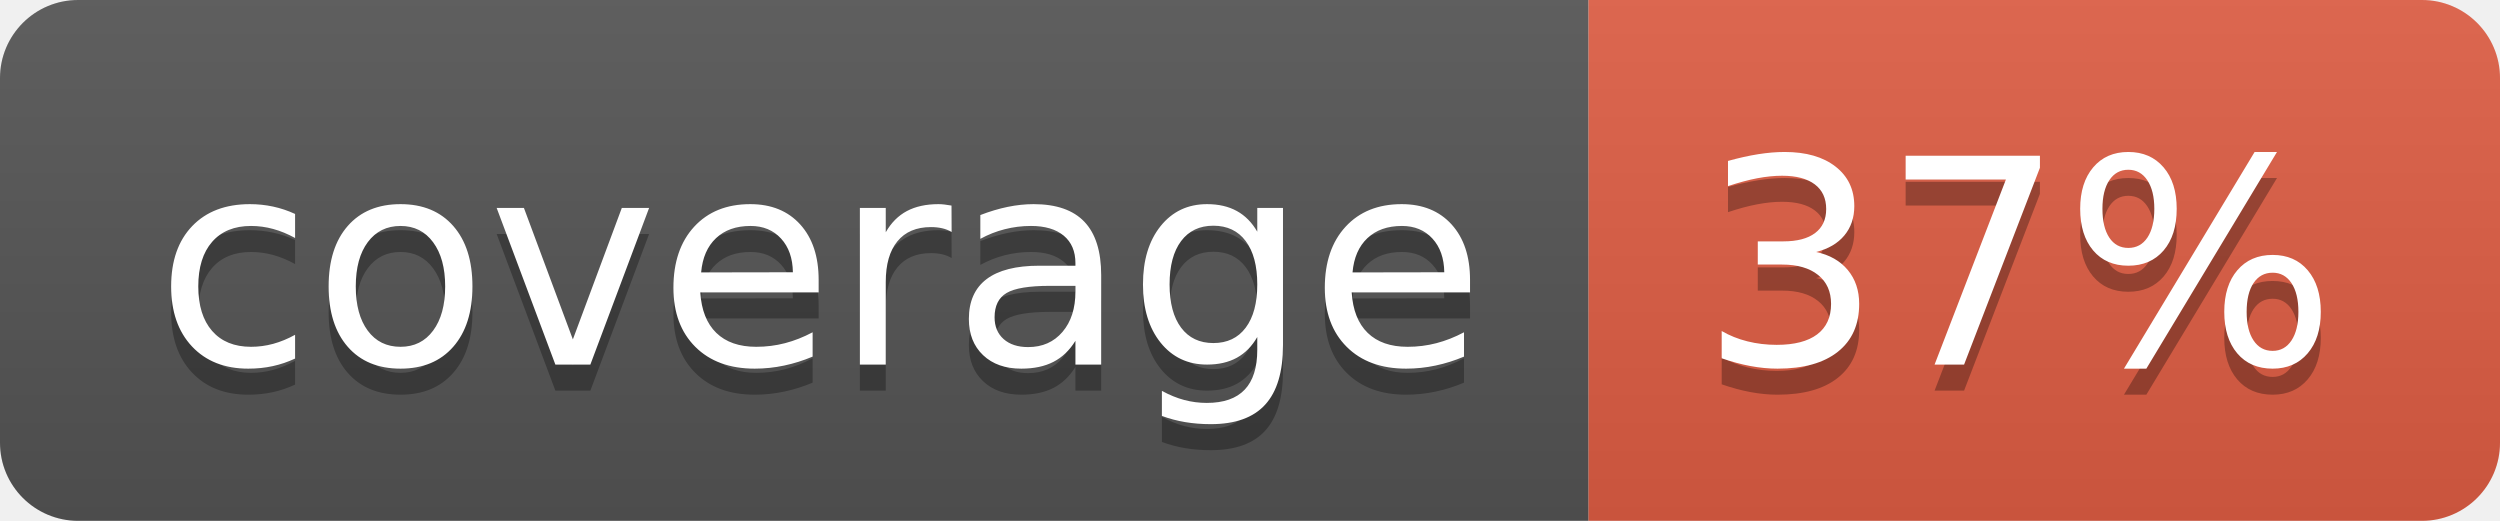
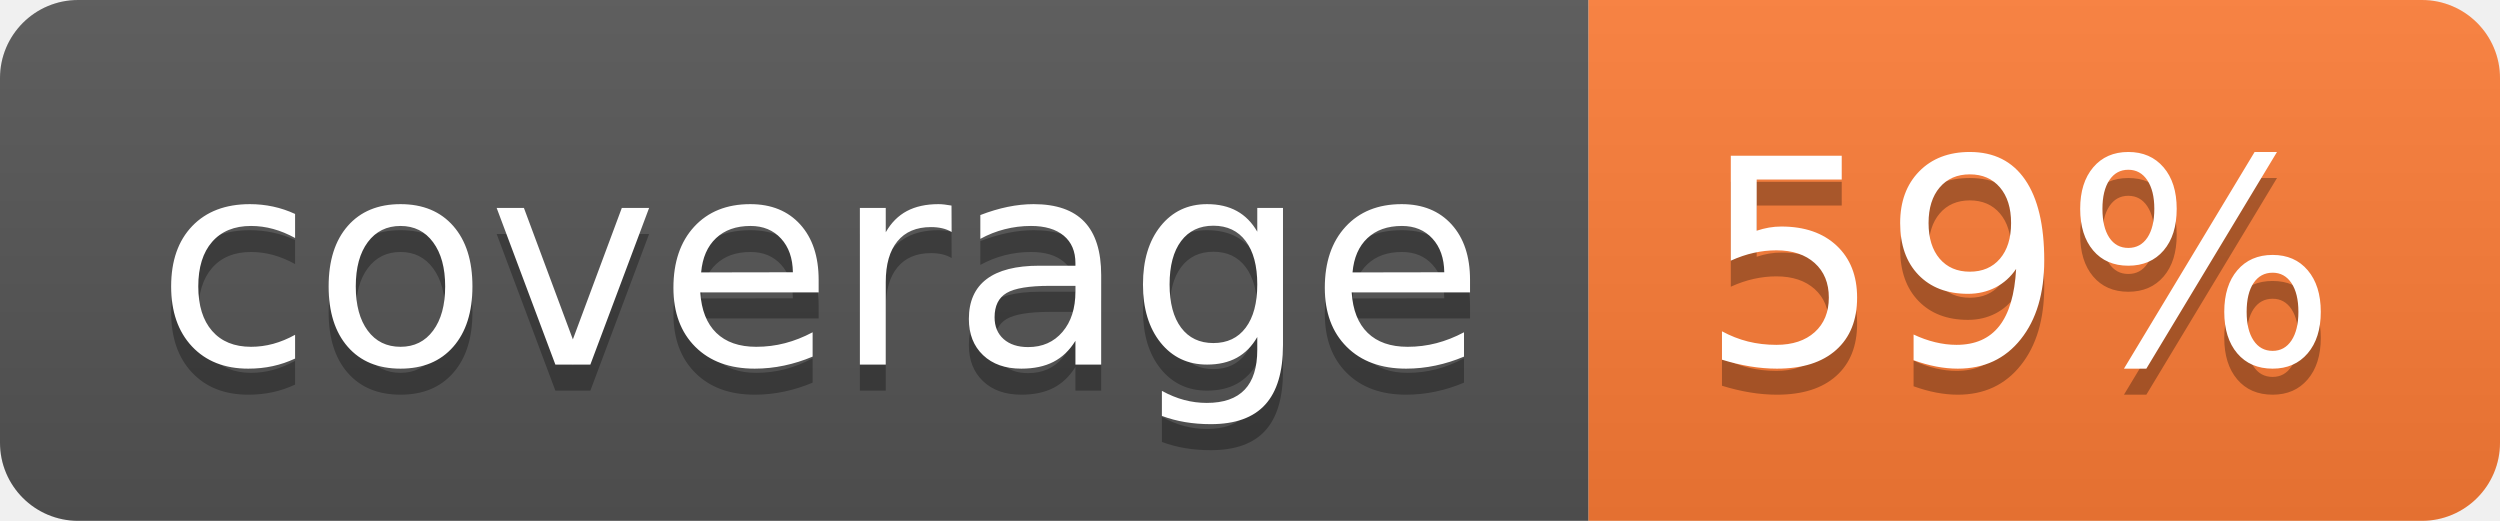
- <svg xmlns="http://www.w3.org/2000/svg" width="96" height="20" role="img" aria-label="coverage: 37%">
+ <svg xmlns="http://www.w3.org/2000/svg" width="96" height="20" role="img" aria-label="coverage: 59%">
  <linearGradient id="s" x2="0" y2="100%">
    <stop offset="0" stop-color="#bbb" stop-opacity=".1" />
    <stop offset="1" stop-opacity=".1" />
  </linearGradient>
  <clipPath id="r">
    <rect width="96" height="20" rx="3" fill="#fff" />
  </clipPath>
  <g clip-path="url(#r)">
    <rect width="61" height="20" fill="#555" />
-     <rect x="61" width="35" height="20" fill="#e05d44" />
+     <rect x="61" width="35" height="20" fill="#fe7d37" />
    <rect width="96" height="20" fill="url(#s)" />
  </g>
  <g fill="#fff" text-anchor="middle" font-family="Verdana,Geneva,DejaVu Sans,sans-serif" text-rendering="geometricPrecision" font-size="110">
    <text aria-hidden="true" x="315" y="150" fill="#010101" fill-opacity=".3" transform="scale(.1)" textLength="510">coverage</text>
    <text x="315" y="140" transform="scale(.1)" fill="#fff" textLength="510">coverage</text>
-     <text aria-hidden="true" x="775" y="150" fill="#010101" fill-opacity=".3" transform="scale(.1)" textLength="250">37%</text>
-     <text x="775" y="140" transform="scale(.1)" fill="#fff" textLength="250">37%</text>
+     <text aria-hidden="true" x="775" y="150" fill="#010101" fill-opacity=".3" transform="scale(.1)" textLength="250">59%</text>
+     <text x="775" y="140" transform="scale(.1)" fill="#fff" textLength="250">59%</text>
  </g>
</svg>
